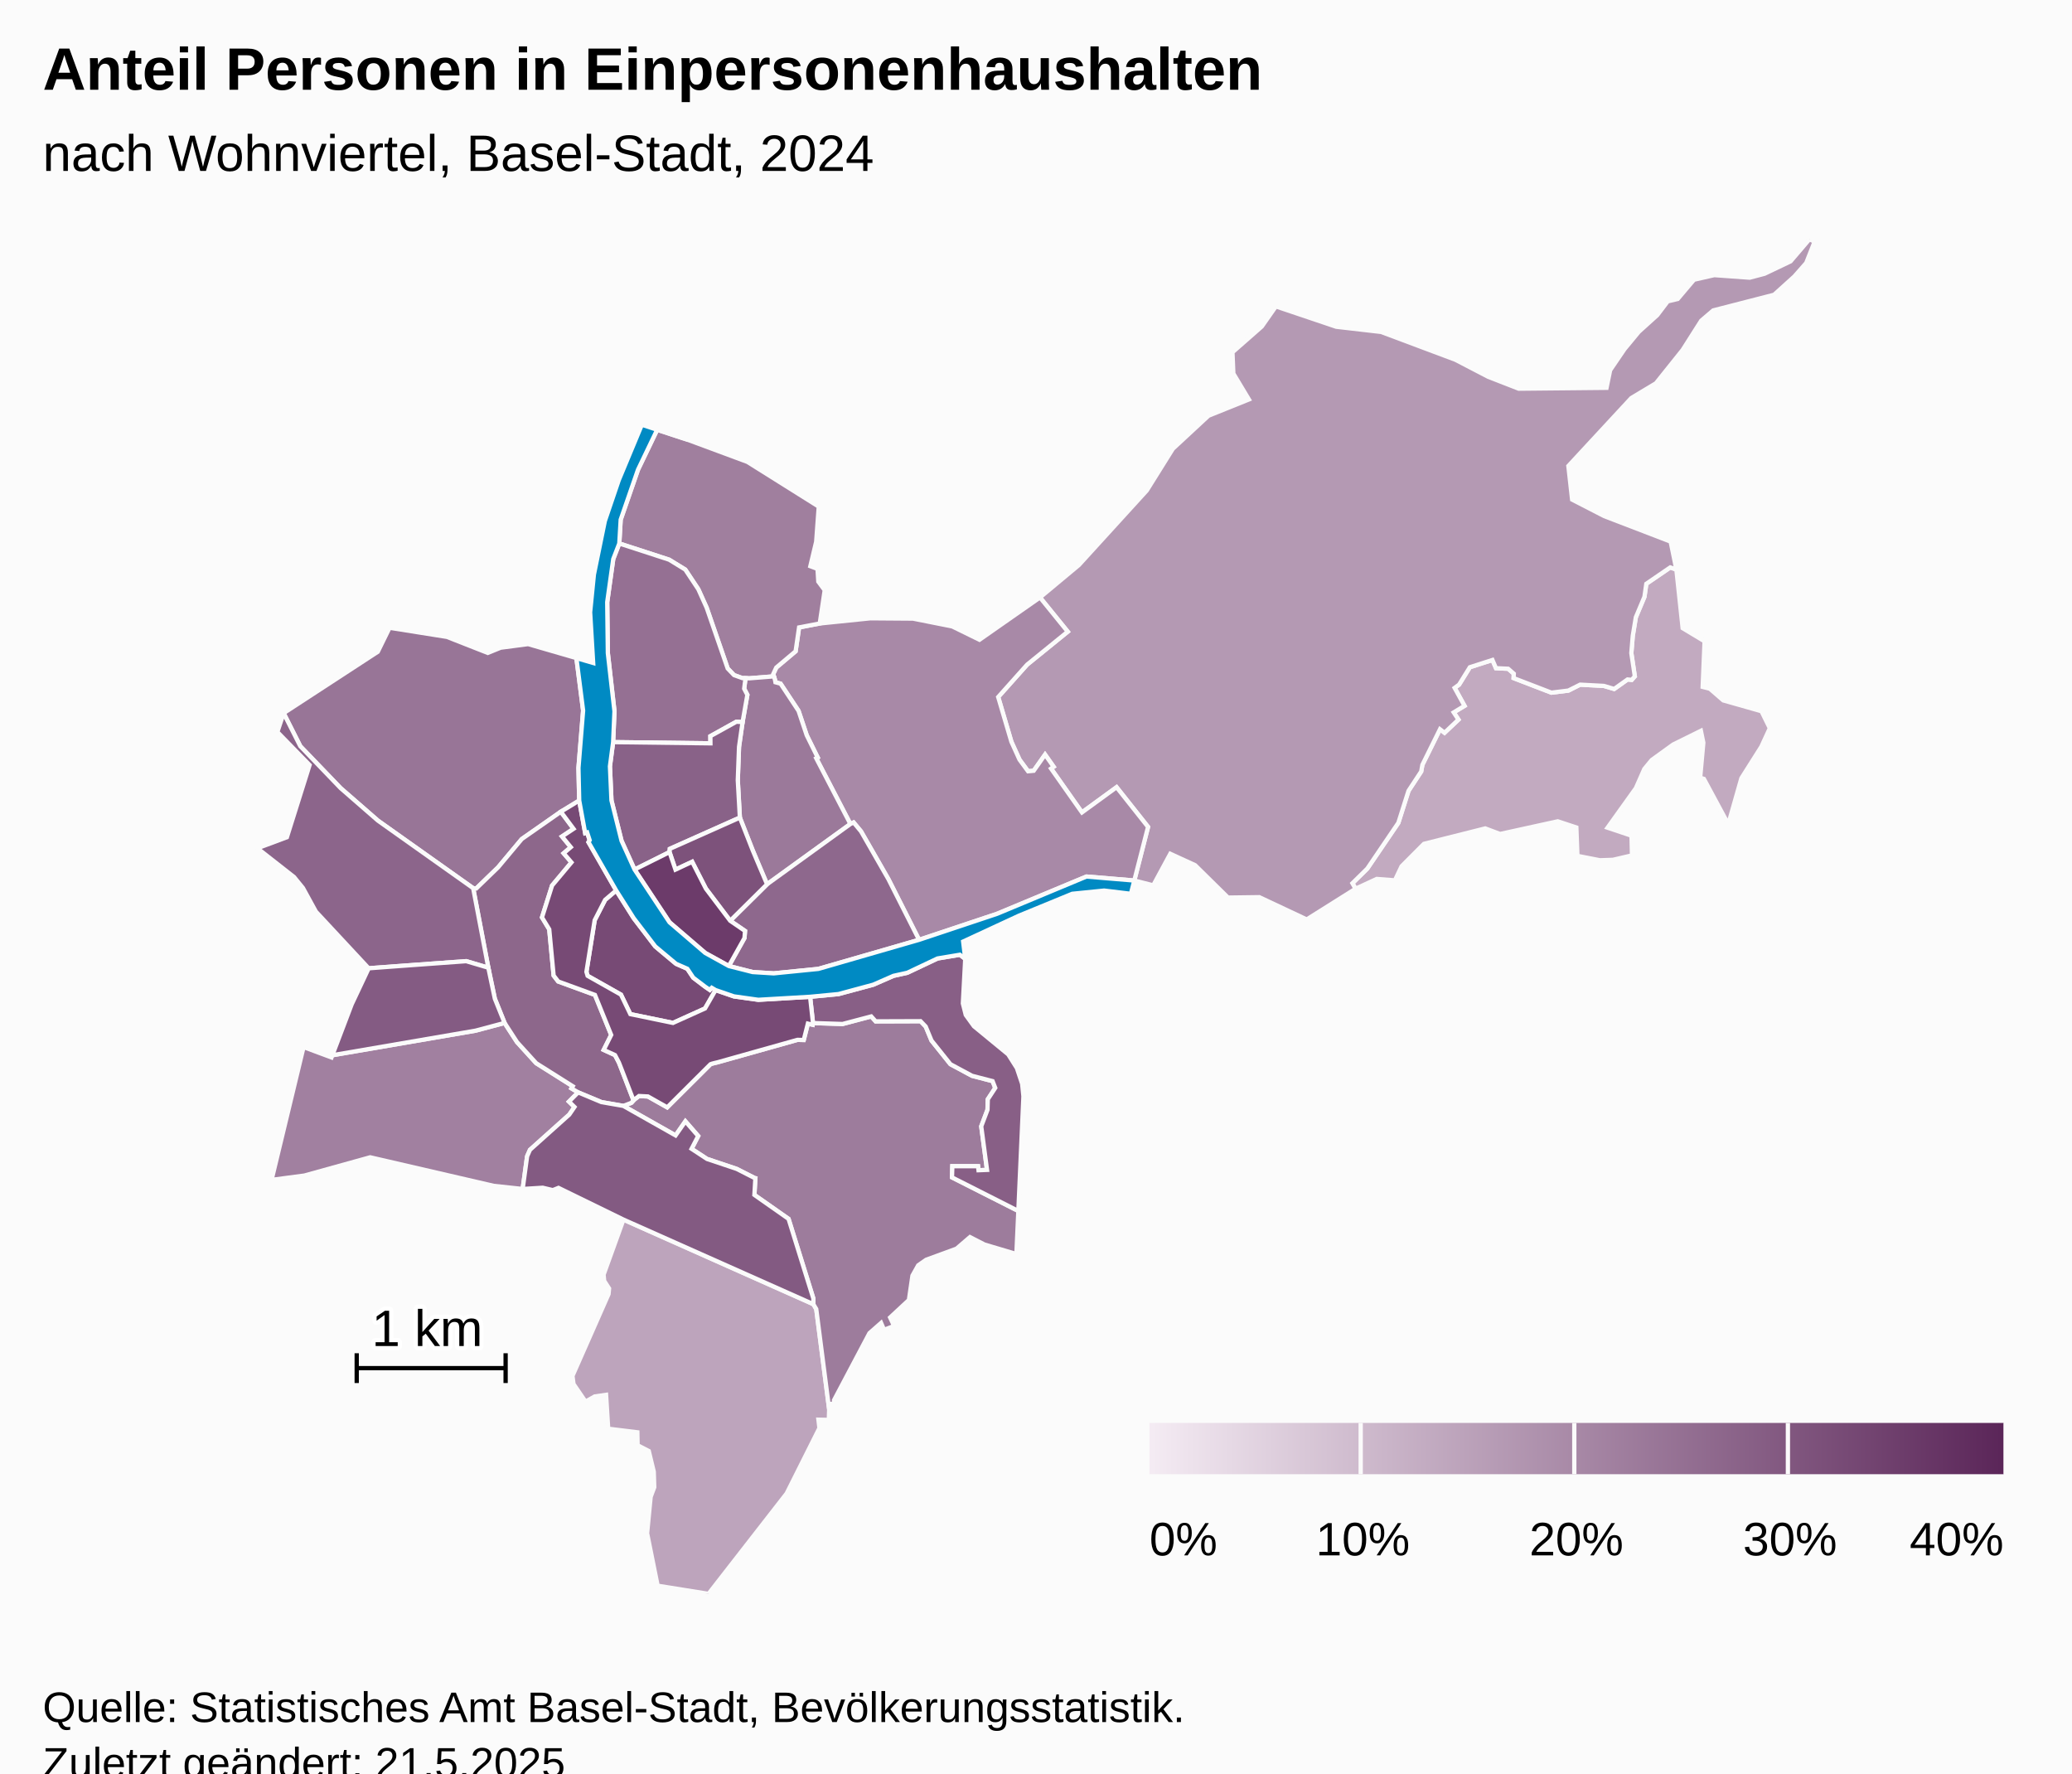
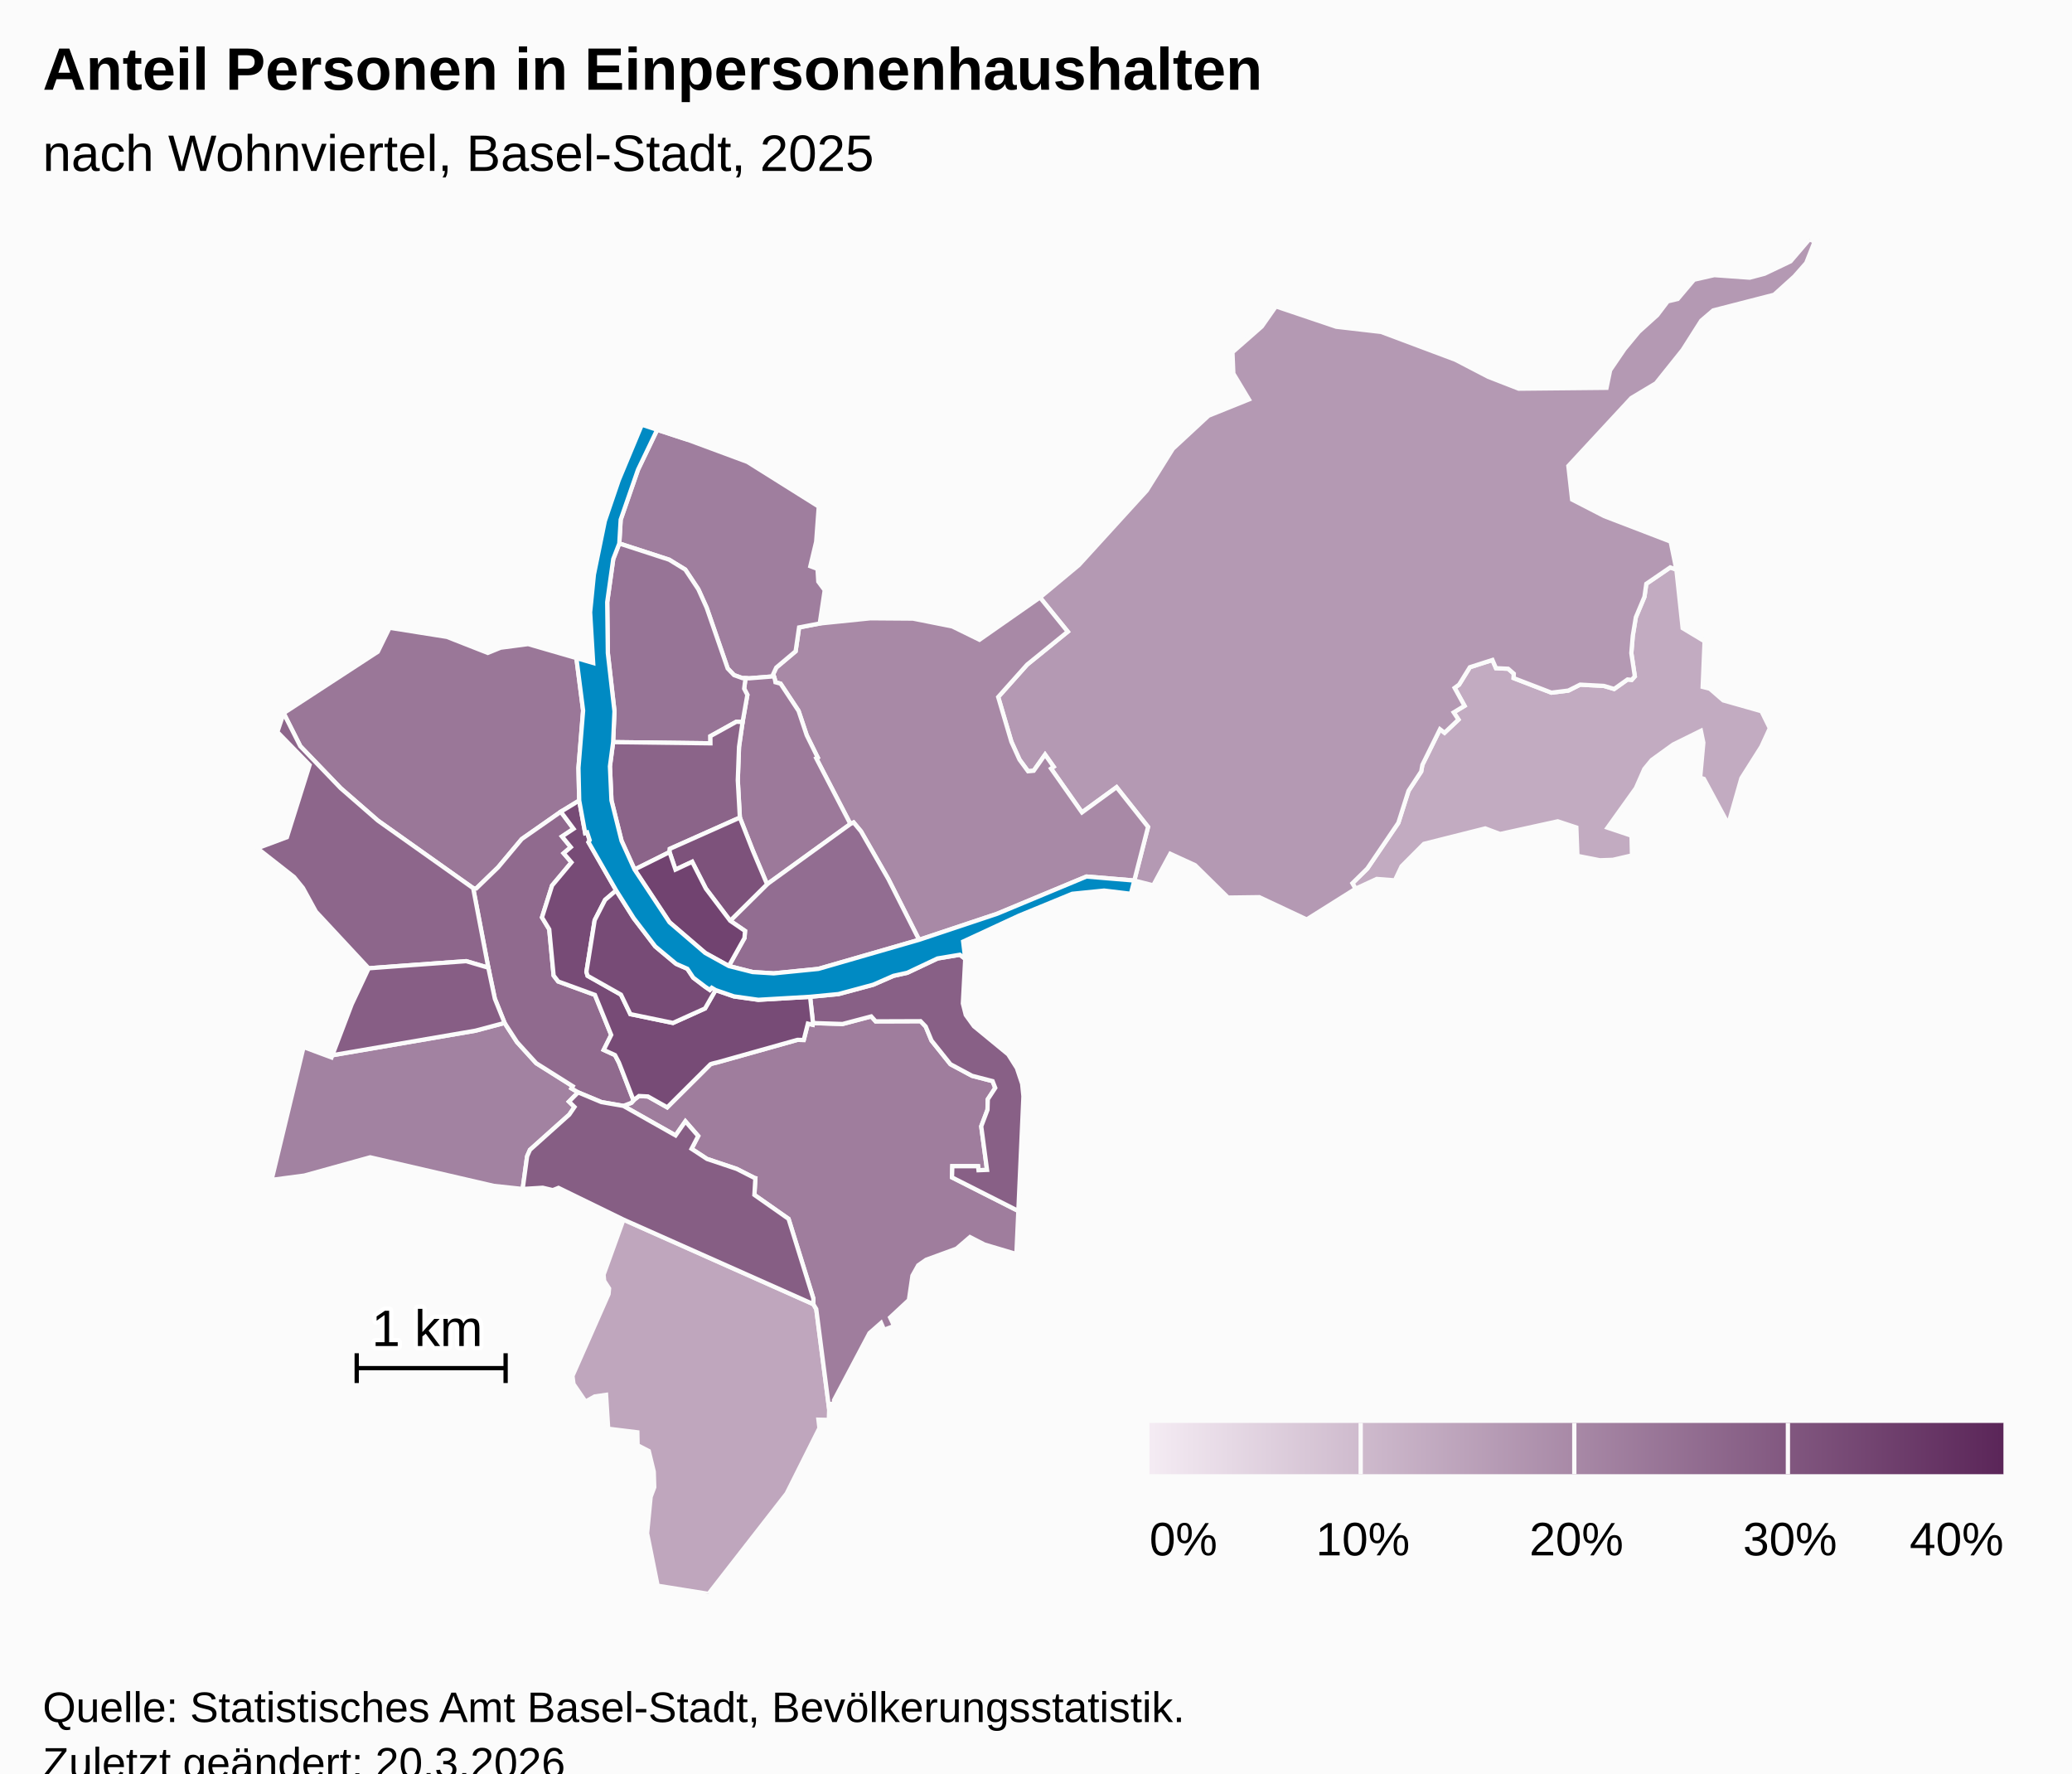
<svg xmlns="http://www.w3.org/2000/svg" version="1.1" class="highcharts-root" style="font-family:Arial;font-size:12px;" viewBox="0 0 485 415">
  <defs>
-     <linearGradient x1="0" y1="0" x2="1" y2="0" id="highcharts-u76h2n2-53">
+     <linearGradient x1="0" y1="0" x2="1" y2="0" id="highcharts-0d7mmus-53">
      <stop offset="0" stop-color="#f4ebf3" stop-opacity="1" />
      <stop offset="1" stop-color="#5b2659" stop-opacity="1" />
    </linearGradient>
-     <clipPath id="highcharts-u76h2n2-54-">
+     <clipPath id="highcharts-0d7mmus-54-">
      <rect x="0" y="0" width="465" height="317" fill="none" />
    </clipPath>
-     <clipPath id="highcharts-u76h2n2-76-">
+     <clipPath id="highcharts-0d7mmus-76-">
      <rect x="0" y="0" width="465" height="317" fill="none" />
    </clipPath>
-     <clipPath id="highcharts-u76h2n2-100-">
+     <clipPath id="highcharts-0d7mmus-100-">
      <rect x="10" y="56" width="465" height="317" fill="none" />
    </clipPath>
  </defs>
  <rect fill="#fbfbfb" class="highcharts-background" x="0" y="0" width="485" height="428" rx="0" ry="0" />
  <rect fill="none" class="highcharts-plot-background" x="10" y="56" width="465" height="317" />
  <g class="highcharts-pane-group" data-z-index="0" />
  <rect fill="none" class="highcharts-plot-border" data-z-index="1" x="10" y="56" width="465" height="317" />
  <g class="highcharts-series-group" data-z-index="3">
-     <g class="highcharts-series highcharts-series-0 highcharts-map-series highcharts-color-0" data-z-index="0.1" opacity="1" transform="translate(10,56) scale(1 1)" stroke-width="1" clip-path="url(#highcharts-u76h2n2-76-)">
+     <g class="highcharts-series highcharts-series-0 highcharts-map-series highcharts-color-0" data-z-index="0.1" opacity="1" transform="translate(10,56) scale(1 1)" stroke-width="1" clip-path="url(#highcharts-0d7mmus-76-)">
      <g transform="translate(0,0) scale(1 1)">
-         <path fill="rgb(194,170,192)" d="M 371.94 103.104 L 372.668 102.284 L 371.851 96.838 L 372.19 92.784 L 372.906 88.459 L 374.924 83.662 L 375.356 80.619 L 380.964 76.786 L 382.395 77.294 L 383.863 91.004 L 388.995 94.085 L 388.549 104.752 L 390.216 105.173 L 393.368 107.908 L 402.318 110.447 L 404.272 114.421 L 402.285 118.735 L 397.612 126.122 L 394.549 136.882 L 388.836 126.276 L 387.962 126.008 L 388.706 117.814 L 388.135 115.031 L 381.646 118.233 L 376.619 121.862 L 374.893 123.955 L 372.916 128.439 L 366.287 137.696 L 371.894 139.576 L 372.004 144.181 L 367.544 145.218 L 364.497 145.323 L 359.235 144.295 L 358.983 137.65 L 354.623 136.211 L 341.123 139.174 L 337.649 137.871 L 323.297 141.483 L 318.077 146.723 L 316.511 150.024 L 312.262 149.693 L 307.301 151.991 L 306.564 150.702 L 310.046 147.276 L 317.317 136.568 L 319.695 129.074 L 322.666 124.548 L 322.944 122.984 L 327.062 114.67 L 328.128 115.488 L 331.386 112.408 L 330.274 110.716 L 332.803 109.184 L 330.489 104.983 L 331.533 104.219 L 334.052 100.152 L 339.342 98.448 L 340.167 100.371 L 343.023 100.506 L 344.341 101.655 L 344.3 102.693 L 353.14 106.098 L 357.111 105.61 L 359.868 104.225 L 365.426 104.519 L 367.835 105.235 L 370.963 103.015 L 371.558 103.069 L 371.94 103.104 Z" stroke="#fbfbfb" stroke-width="inherit" opacity="1" class="highcharts-point highcharts-color-0" />
-         <path fill="rgb(189,164,188)" d="M 135.937 229.419 L 180.38 249.21 L 181.063 250.358 L 184.087 273.822 L 184.001 276.293 L 181.572 276.239 L 181.807 278.203 L 174.134 293.503 L 155.841 317 L 143.935 315.096 L 141.47 302.832 L 142.301 294.297 L 143.144 292.046 L 143.031 288.415 L 141.865 283.579 L 139.248 282.225 L 139.188 279.194 L 132.364 278.355 L 131.867 270.422 L 129.207 270.804 L 127.061 272.016 L 124.244 267.893 L 123.999 265.997 L 132.443 246.854 L 132.572 245.537 L 131.42 243.75 L 131.285 242.295 L 135.937 229.419 Z" stroke="#fbfbfb" stroke-width="inherit" opacity="1" class="highcharts-point highcharts-color-0" />
+         <path fill="rgb(194,171,193)" d="M 371.94 103.104 L 372.668 102.284 L 371.851 96.838 L 372.19 92.784 L 372.906 88.459 L 374.924 83.662 L 375.356 80.619 L 380.964 76.786 L 382.395 77.294 L 383.863 91.004 L 388.995 94.085 L 388.549 104.752 L 390.216 105.173 L 393.368 107.908 L 402.318 110.447 L 404.272 114.421 L 402.285 118.735 L 397.612 126.122 L 394.549 136.882 L 388.836 126.276 L 387.962 126.008 L 388.706 117.814 L 388.135 115.031 L 381.646 118.233 L 376.619 121.862 L 374.893 123.955 L 372.916 128.439 L 366.287 137.696 L 371.894 139.576 L 372.004 144.181 L 367.544 145.218 L 364.497 145.323 L 359.235 144.295 L 358.983 137.65 L 354.623 136.211 L 341.123 139.174 L 337.649 137.871 L 323.297 141.483 L 318.077 146.723 L 316.511 150.024 L 312.262 149.693 L 307.301 151.991 L 306.564 150.702 L 310.046 147.276 L 317.317 136.568 L 319.695 129.074 L 322.666 124.548 L 322.944 122.984 L 327.062 114.67 L 328.128 115.488 L 331.386 112.408 L 330.274 110.716 L 332.803 109.184 L 330.489 104.983 L 331.533 104.219 L 334.052 100.152 L 339.342 98.448 L 340.167 100.371 L 343.023 100.506 L 344.341 101.655 L 344.3 102.693 L 353.14 106.098 L 357.111 105.61 L 359.868 104.225 L 365.426 104.519 L 367.835 105.235 L 370.963 103.015 L 371.558 103.069 L 371.94 103.104 Z" stroke="#fbfbfb" stroke-width="inherit" opacity="1" class="highcharts-point highcharts-color-0" />
+         <path fill="rgb(191,166,189)" d="M 135.937 229.419 L 180.38 249.21 L 181.063 250.358 L 184.087 273.822 L 184.001 276.293 L 181.572 276.239 L 181.807 278.203 L 174.134 293.503 L 155.841 317 L 143.935 315.096 L 141.47 302.832 L 142.301 294.297 L 143.144 292.046 L 143.031 288.415 L 141.865 283.579 L 139.248 282.225 L 139.188 279.194 L 132.364 278.355 L 131.867 270.422 L 129.207 270.804 L 127.061 272.016 L 124.244 267.893 L 123.999 265.997 L 132.443 246.854 L 132.572 245.537 L 131.42 243.75 L 131.285 242.295 L 135.937 229.419 Z" stroke="#fbfbfb" stroke-width="inherit" opacity="1" class="highcharts-point highcharts-color-0" />
        <path fill="rgb(180,153,179)" d="M 236.02 123.859 L 236.625 123.433 L 234.625 120.595 L 231.965 124.375 L 230.641 124.497 L 228.64 121.774 L 226.739 117.585 L 225.284 112.658 L 223.649 107.121 L 230.418 99.542 L 239.93 91.826 L 233.433 83.818 L 242.529 76.243 L 258.434 58.79 L 264.53 49.032 L 272.882 41.288 L 282.337 37.479 L 278.695 31.418 L 278.49 26.44 L 285.347 20.421 L 288.65 15.702 L 302.785 20.466 L 313.295 21.681 L 330.683 28.195 L 338.376 32.192 L 345.489 34.96 L 366.047 34.759 L 366.893 30.638 L 370.245 25.711 L 373.592 21.662 L 377.915 17.76 L 380.371 14.522 L 382.711 13.968 L 386.519 9.462 L 391.261 8.386 L 399.56 8.981 L 403.043 8.059 L 409.124 5.157 L 413.534 0 L 414.759 0.549 L 412.793 5.53 L 410.02 8.684 L 405.26 12.982 L 391.017 16.645 L 388.217 19.035 L 383.87 25.872 L 377.606 33.698 L 371.846 37.145 L 357.11 53.048 L 357.991 60.916 L 365.52 64.79 L 381.052 70.75 L 382.395 77.294 L 380.964 76.786 L 375.356 80.619 L 374.924 83.662 L 372.906 88.459 L 372.19 92.784 L 371.851 96.838 L 372.668 102.284 L 371.94 103.104 L 371.558 103.069 L 370.963 103.015 L 367.835 105.235 L 365.426 104.519 L 359.868 104.225 L 357.111 105.61 L 353.14 106.098 L 344.3 102.693 L 344.341 101.655 L 343.023 100.506 L 340.167 100.371 L 339.342 98.448 L 334.052 100.152 L 331.533 104.219 L 330.489 104.983 L 332.803 109.184 L 330.274 110.716 L 331.386 112.408 L 328.128 115.488 L 327.062 114.67 L 322.944 122.984 L 322.666 124.548 L 319.695 129.074 L 317.317 136.568 L 310.046 147.276 L 306.564 150.702 L 307.301 151.991 L 295.865 159.176 L 284.765 153.96 L 277.444 154.057 L 269.742 146.473 L 263.934 143.81 L 259.946 151.193 L 255.51 150.066 L 258.729 137.517 L 251.362 128.226 L 243.255 134.127 L 236.542 124.6 L 236.02 123.859 Z" stroke="#fbfbfb" stroke-width="inherit" opacity="1" class="highcharts-point highcharts-color-0" />
-         <path fill="rgb(168,137,167)" d="M 171.403 103.076 L 171.51 103.671 L 172.712 103.994 L 176.923 110.368 L 178.833 116.074 L 181.398 121.262 L 181.055 121.448 L 189.055 136.836 L 189.804 136.474 L 191.537 138.558 L 197.964 149.763 L 205.131 163.94 L 223.394 157.848 L 244.309 149.134 L 255.51 150.066 L 255.51 150.066 L 258.729 137.517 L 251.362 128.226 L 243.255 134.127 L 236.542 124.6 L 236.02 123.859 L 236.625 123.433 L 234.625 120.595 L 231.965 124.375 L 230.641 124.497 L 228.64 121.774 L 226.739 117.585 L 225.284 112.658 L 223.649 107.121 L 230.418 99.542 L 239.93 91.826 L 233.433 83.818 L 219.267 93.719 L 212.895 90.595 L 203.702 88.769 L 193.753 88.695 L 181.878 89.91 L 177.043 90.831 L 176.23 96.415 L 171.705 100.224 L 170.984 101.767 L 171.403 103.076 Z" stroke="#fbfbfb" stroke-width="inherit" opacity="1" class="highcharts-point highcharts-color-0" />
-         <path fill="rgb(161,128,160)" d="M 123.182 201.802 L 124.473 203.06 L 123.252 204.845 L 114.049 213.091 L 113.384 214.605 L 112.341 222.253 L 105.568 221.523 L 76.646 214.839 L 61.241 219.111 L 53.571 220.12 L 61.057 189.036 L 67.596 191.469 L 67.793 190.952 L 101.329 185.197 L 108.11 183.387 L 111.016 187.873 L 115.516 192.819 L 124.071 198.212 L 123.767 198.707 L 125.33 199.645 L 123.182 201.802 Z" stroke="#fbfbfb" stroke-width="inherit" opacity="1" class="highcharts-point highcharts-color-0" />
-         <path fill="rgb(160,127,158)" d="M 163.754 102.689 L 161.819 101.992 L 160.332 100.443 L 155.408 86.21 L 153.46 81.9 L 150.407 77.299 L 146.634 74.983 L 134.962 71.188 L 135.284 65.618 L 139.335 53.928 L 143.827 44.575 L 151.067 46.95 L 164.966 52.101 L 181.647 62.565 L 181.045 70.783 L 179.679 76.506 L 181.358 77.133 L 181.544 80.105 L 183.043 82.121 L 181.878 89.91 L 177.043 90.831 L 176.23 96.415 L 171.705 100.224 L 170.984 101.767 L 171.149 102.283 L 165.377 102.741 L 164.506 102.713 L 163.754 102.689 Z" stroke="#fbfbfb" stroke-width="inherit" opacity="1" class="highcharts-point highcharts-color-0" />
-         <path fill="rgb(157,124,156)" d="M 135.941 202.824 L 148.134 209.717 L 150.43 206.419 L 153.428 209.851 L 151.877 212.851 L 155.494 215.224 L 162.439 217.55 L 166.562 219.646 L 166.593 219.679 L 166.602 219.691 L 166.658 219.707 L 166.811 219.732 L 166.585 223.64 L 174.58 229.246 L 180.392 247.911 L 180.38 249.21 L 181.063 250.358 L 184.087 273.822 L 184.261 272.575 L 185.286 272.432 L 185.221 271.679 L 193.517 255.989 L 196.239 253.598 L 196.934 255.214 L 199.278 254.309 L 198.352 252.32 L 202.748 248.235 L 203.579 242.531 L 204.929 240.116 L 206.774 238.826 L 213.898 236.216 L 217.046 233.511 L 220.448 235.256 L 227.911 237.472 L 228.366 227.399 L 212.838 219.541 L 212.917 216.919 L 218.937 216.922 L 219.041 217.862 L 221.037 217.782 L 219.681 207.589 L 221.146 203.718 L 221.217 201.262 L 222.959 198.6 L 222.339 197.01 L 217.52 195.763 L 212.467 193.046 L 208.04 187.514 L 206.679 184.231 L 205.481 182.984 L 194.971 183.022 L 193.933 181.866 L 187.216 183.64 L 180.3 183.42 L 180.23 183.815 L 179.102 183.551 L 178.135 187.386 L 176.735 187.35 L 176.619 187.361 L 157.987 192.601 L 157.154 192.798 L 156.709 192.915 L 156.302 193.06 L 146.177 203.146 L 141.666 200.6 L 139.575 200.494 L 138.423 201.375 L 138.293 201.518 L 137.765 202.101 L 135.913 202.813 L 135.941 202.824 Z" stroke="#fbfbfb" stroke-width="inherit" opacity="1" class="highcharts-point highcharts-color-0" />
-         <path fill="rgb(155,121,154)" d="M 171.403 103.076 L 171.51 103.671 L 172.712 103.994 L 176.923 110.368 L 178.833 116.074 L 181.398 121.262 L 181.055 121.448 L 189.055 136.836 L 169.551 150.938 L 167.398 145.867 L 166.205 143.035 L 163.183 135.336 L 162.696 126.585 L 162.987 118.776 L 163.816 112.989 L 164.938 106.62 L 164.189 105.163 L 164.506 102.713 L 164.506 102.713 L 165.377 102.741 L 171.149 102.283 L 171.403 103.076 Z" stroke="#fbfbfb" stroke-width="inherit" opacity="1" class="highcharts-point highcharts-color-0" />
-         <path fill="rgb(152,117,151)" d="M 121.275 133.966 L 112.133 140.356 L 106.593 146.975 L 101.475 151.925 L 100.759 151.859 L 78.467 136.05 L 69.733 128.445 L 60.293 118.632 L 56.393 110.894 L 78.431 96.531 L 81.183 90.91 L 94.625 93.046 L 104.175 96.798 L 107.187 95.576 L 113.625 94.733 L 124.918 98.005 L 126.494 110.293 L 125.404 123.705 L 125.579 131.345 L 121.275 133.966 Z" stroke="#fbfbfb" stroke-width="inherit" opacity="1" class="highcharts-point highcharts-color-0" />
-         <path fill="rgb(149,112,147)" d="M 163.816 112.989 L 162.375 112.898 L 156.279 116.28 L 156.295 117.958 L 133.516 117.677 L 133.83 110.446 L 132.279 96.852 L 132.132 84.911 L 133.545 74.828 L 134.962 71.188 L 146.634 74.983 L 150.407 77.299 L 153.46 81.9 L 155.408 86.21 L 160.332 100.443 L 161.819 101.992 L 163.754 102.689 L 164.506 102.713 L 164.506 102.713 L 164.189 105.163 L 164.938 106.62 L 163.816 112.989 Z" stroke="#fbfbfb" stroke-width="inherit" opacity="1" class="highcharts-point highcharts-color-0" />
-         <path fill="rgb(142,104,141)" d="M 160.917 159.483 L 169.551 150.938 L 189.055 136.836 L 189.804 136.474 L 191.537 138.558 L 197.964 149.763 L 205.131 163.94 L 181.565 170.746 L 171.108 171.791 L 166.174 171.486 L 160.6 170.072 L 164.262 163.525 L 164.392 161.864 L 160.917 159.483 Z" stroke="#fbfbfb" stroke-width="inherit" opacity="1" class="highcharts-point highcharts-color-0" />
-         <path fill="rgb(141,103,139)" d="M 121.275 133.966 L 124.253 137.962 L 121.554 139.754 L 123.608 142.254 L 121.933 143.684 L 123.765 145.818 L 119.229 151.236 L 116.868 158.693 L 118.562 161.485 L 119.59 172.302 L 120.66 173.689 L 129.26 176.832 L 133.063 186.201 L 131.31 189.702 L 133.959 190.917 L 134.859 192.639 L 135.028 193.06 L 135.577 194.464 L 138.293 201.518 L 138.293 201.518 L 137.765 202.101 L 135.913 202.813 L 135.884 202.803 L 130.782 201.92 L 125.33 199.645 L 123.767 198.707 L 124.071 198.212 L 115.516 192.819 L 111.016 187.873 L 108.11 183.387 L 105.833 177.737 L 104.303 170.466 L 100.759 151.859 L 101.475 151.925 L 106.593 146.975 L 112.133 140.356 L 121.275 133.966 Z" stroke="#fbfbfb" stroke-width="inherit" opacity="1" class="highcharts-point highcharts-color-0" />
-         <path fill="rgb(140,101,139)" d="M 79.844 170.341 L 76.296 170.603 L 63.941 157.334 L 60.916 151.809 L 58.833 149.249 L 50.241 142.513 L 57.155 139.93 L 62.468 123.029 L 54.926 115.298 L 56.393 110.894 L 60.293 118.632 L 69.733 128.445 L 78.467 136.05 L 100.759 151.859 L 104.303 170.466 L 99.12 168.936 L 83.079 170.102 L 79.844 170.341 Z" stroke="#fbfbfb" stroke-width="inherit" opacity="1" class="highcharts-point highcharts-color-0" />
-         <path fill="rgb(137,98,136)" d="M 163.816 112.989 L 162.987 118.776 L 162.696 126.585 L 163.183 135.336 L 146.788 142.65 L 146.718 143.41 L 138.535 147.497 L 135.486 140.77 L 133.125 131.307 L 132.767 123.342 L 133.516 117.677 L 156.295 117.958 L 156.279 116.28 L 162.375 112.898 L 163.816 112.989 Z" stroke="#fbfbfb" stroke-width="inherit" opacity="1" class="highcharts-point highcharts-color-0" />
-         <path fill="rgb(136,95,134)" d="M 215.934 168.4 L 215.381 178.829 L 216.062 181.531 L 217.969 184.165 L 225.998 190.763 L 228.028 193.968 L 229.259 197.647 L 229.555 200.58 L 228.366 227.399 L 212.838 219.541 L 212.917 216.919 L 218.937 216.922 L 219.041 217.862 L 221.037 217.782 L 219.681 207.589 L 221.146 203.718 L 221.217 201.262 L 222.959 198.6 L 222.339 197.01 L 217.52 195.763 L 212.467 193.046 L 208.04 187.514 L 206.679 184.231 L 205.481 182.984 L 194.971 183.022 L 193.933 181.866 L 187.216 183.64 L 180.3 183.42 L 179.62 177.274 L 186.271 176.636 L 194.407 174.44 L 199.141 172.37 L 202.375 171.652 L 209.451 168.305 L 214.679 167.434 L 215.934 168.4 Z" stroke="#fbfbfb" stroke-width="inherit" opacity="1" class="highcharts-point highcharts-color-0" />
-         <path fill="rgb(132,91,131)" d="M 79.844 170.341 L 76.296 170.603 L 72.323 179.035 L 67.793 190.952 L 101.329 185.197 L 108.11 183.387 L 105.833 177.737 L 104.303 170.466 L 99.12 168.936 L 83.079 170.102 L 79.844 170.341 Z" stroke="#fbfbfb" stroke-width="inherit" opacity="1" class="highcharts-point highcharts-color-0" />
-         <path fill="rgb(131,90,130)" d="M 135.884 202.803 L 135.941 202.824 L 148.134 209.717 L 150.43 206.419 L 153.428 209.851 L 151.877 212.851 L 155.494 215.224 L 162.439 217.55 L 166.562 219.646 L 166.593 219.679 L 166.602 219.691 L 166.658 219.707 L 166.811 219.732 L 166.585 223.64 L 174.58 229.246 L 180.392 247.911 L 180.38 249.21 L 135.937 229.419 L 120.729 221.994 L 119.396 222.524 L 117.04 221.961 L 112.341 222.253 L 113.384 214.605 L 114.049 213.091 L 123.252 204.845 L 124.473 203.06 L 123.182 201.802 L 125.33 199.645 L 130.782 201.92 L 135.884 202.803 Z" stroke="#fbfbfb" stroke-width="inherit" opacity="1" class="highcharts-point highcharts-color-0" />
+         <path fill="rgb(168,137,166)" d="M 171.403 103.076 L 171.51 103.671 L 172.712 103.994 L 176.923 110.368 L 178.833 116.074 L 181.398 121.262 L 181.055 121.448 L 189.055 136.836 L 189.804 136.474 L 191.537 138.558 L 197.964 149.763 L 205.131 163.94 L 223.394 157.848 L 244.309 149.134 L 255.51 150.066 L 255.51 150.066 L 258.729 137.517 L 251.362 128.226 L 243.255 134.127 L 236.542 124.6 L 236.02 123.859 L 236.625 123.433 L 234.625 120.595 L 231.965 124.375 L 230.641 124.497 L 228.64 121.774 L 226.739 117.585 L 225.284 112.658 L 223.649 107.121 L 230.418 99.542 L 239.93 91.826 L 233.433 83.818 L 219.267 93.719 L 212.895 90.595 L 203.702 88.769 L 193.753 88.695 L 181.878 89.91 L 177.043 90.831 L 176.23 96.415 L 171.705 100.224 L 170.984 101.767 L 171.403 103.076 Z" stroke="#fbfbfb" stroke-width="inherit" opacity="1" class="highcharts-point highcharts-color-0" />
+         <path fill="rgb(162,130,161)" d="M 123.182 201.802 L 124.473 203.06 L 123.252 204.845 L 114.049 213.091 L 113.384 214.605 L 112.341 222.253 L 105.568 221.523 L 76.646 214.839 L 61.241 219.111 L 53.571 220.12 L 61.057 189.036 L 67.596 191.469 L 67.793 190.952 L 101.329 185.197 L 108.11 183.387 L 111.016 187.873 L 115.516 192.819 L 124.071 198.212 L 123.767 198.707 L 125.33 199.645 L 123.182 201.802 Z" stroke="#fbfbfb" stroke-width="inherit" opacity="1" class="highcharts-point highcharts-color-0" />
+         <path fill="rgb(159,126,158)" d="M 163.754 102.689 L 161.819 101.992 L 160.332 100.443 L 155.408 86.21 L 153.46 81.9 L 150.407 77.299 L 146.634 74.983 L 134.962 71.188 L 135.284 65.618 L 139.335 53.928 L 143.827 44.575 L 151.067 46.95 L 164.966 52.101 L 181.647 62.565 L 181.045 70.783 L 179.679 76.506 L 181.358 77.133 L 181.544 80.105 L 183.043 82.121 L 181.878 89.91 L 177.043 90.831 L 176.23 96.415 L 171.705 100.224 L 170.984 101.767 L 171.149 102.283 L 165.377 102.741 L 164.506 102.713 L 163.754 102.689 Z" stroke="#fbfbfb" stroke-width="inherit" opacity="1" class="highcharts-point highcharts-color-0" />
+         <path fill="rgb(159,125,157)" d="M 135.941 202.824 L 148.134 209.717 L 150.43 206.419 L 153.428 209.851 L 151.877 212.851 L 155.494 215.224 L 162.439 217.55 L 166.562 219.646 L 166.593 219.679 L 166.602 219.691 L 166.658 219.707 L 166.811 219.732 L 166.585 223.64 L 174.58 229.246 L 180.392 247.911 L 180.38 249.21 L 181.063 250.358 L 184.087 273.822 L 184.261 272.575 L 185.286 272.432 L 185.221 271.679 L 193.517 255.989 L 196.239 253.598 L 196.934 255.214 L 199.278 254.309 L 198.352 252.32 L 202.748 248.235 L 203.579 242.531 L 204.929 240.116 L 206.774 238.826 L 213.898 236.216 L 217.046 233.511 L 220.448 235.256 L 227.911 237.472 L 228.366 227.399 L 212.838 219.541 L 212.917 216.919 L 218.937 216.922 L 219.041 217.862 L 221.037 217.782 L 219.681 207.589 L 221.146 203.718 L 221.217 201.262 L 222.959 198.6 L 222.339 197.01 L 217.52 195.763 L 212.467 193.046 L 208.04 187.514 L 206.679 184.231 L 205.481 182.984 L 194.971 183.022 L 193.933 181.866 L 187.216 183.64 L 180.3 183.42 L 180.23 183.815 L 179.102 183.551 L 178.135 187.386 L 176.735 187.35 L 176.619 187.361 L 157.987 192.601 L 157.154 192.798 L 156.709 192.915 L 156.302 193.06 L 146.177 203.146 L 141.666 200.6 L 139.575 200.494 L 138.423 201.375 L 138.293 201.518 L 137.765 202.101 L 135.913 202.813 L 135.941 202.824 Z" stroke="#fbfbfb" stroke-width="inherit" opacity="1" class="highcharts-point highcharts-color-0" />
+         <path fill="rgb(156,121,154)" d="M 171.403 103.076 L 171.51 103.671 L 172.712 103.994 L 176.923 110.368 L 178.833 116.074 L 181.398 121.262 L 181.055 121.448 L 189.055 136.836 L 169.551 150.938 L 167.398 145.867 L 166.205 143.035 L 163.183 135.336 L 162.696 126.585 L 162.987 118.776 L 163.816 112.989 L 164.938 106.62 L 164.189 105.163 L 164.506 102.713 L 164.506 102.713 L 165.377 102.741 L 171.149 102.283 L 171.403 103.076 Z" stroke="#fbfbfb" stroke-width="inherit" opacity="1" class="highcharts-point highcharts-color-0" />
+         <path fill="rgb(154,119,152)" d="M 121.275 133.966 L 112.133 140.356 L 106.593 146.975 L 101.475 151.925 L 100.759 151.859 L 78.467 136.05 L 69.733 128.445 L 60.293 118.632 L 56.393 110.894 L 78.431 96.531 L 81.183 90.91 L 94.625 93.046 L 104.175 96.798 L 107.187 95.576 L 113.625 94.733 L 124.918 98.005 L 126.494 110.293 L 125.404 123.705 L 125.579 131.345 L 121.275 133.966 Z" stroke="#fbfbfb" stroke-width="inherit" opacity="1" class="highcharts-point highcharts-color-0" />
+         <path fill="rgb(151,116,150)" d="M 163.816 112.989 L 162.375 112.898 L 156.279 116.28 L 156.295 117.958 L 133.516 117.677 L 133.83 110.446 L 132.279 96.852 L 132.132 84.911 L 133.545 74.828 L 134.962 71.188 L 146.634 74.983 L 150.407 77.299 L 153.46 81.9 L 155.408 86.21 L 160.332 100.443 L 161.819 101.992 L 163.754 102.689 L 164.506 102.713 L 164.506 102.713 L 164.189 105.163 L 164.938 106.62 L 163.816 112.989 Z" stroke="#fbfbfb" stroke-width="inherit" opacity="1" class="highcharts-point highcharts-color-0" />
+         <path fill="rgb(146,109,145)" d="M 160.917 159.483 L 169.551 150.938 L 189.055 136.836 L 189.804 136.474 L 191.537 138.558 L 197.964 149.763 L 205.131 163.94 L 181.565 170.746 L 171.108 171.791 L 166.174 171.486 L 160.6 170.072 L 164.262 163.525 L 164.392 161.864 L 160.917 159.483 Z" stroke="#fbfbfb" stroke-width="inherit" opacity="1" class="highcharts-point highcharts-color-0" />
+         <path fill="rgb(144,106,142)" d="M 121.275 133.966 L 124.253 137.962 L 121.554 139.754 L 123.608 142.254 L 121.933 143.684 L 123.765 145.818 L 119.229 151.236 L 116.868 158.693 L 118.562 161.485 L 119.59 172.302 L 120.66 173.689 L 129.26 176.832 L 133.063 186.201 L 131.31 189.702 L 133.959 190.917 L 134.859 192.639 L 135.028 193.06 L 135.577 194.464 L 138.293 201.518 L 138.293 201.518 L 137.765 202.101 L 135.913 202.813 L 135.884 202.803 L 130.782 201.92 L 125.33 199.645 L 123.767 198.707 L 124.071 198.212 L 115.516 192.819 L 111.016 187.873 L 108.11 183.387 L 105.833 177.737 L 104.303 170.466 L 100.759 151.859 L 101.475 151.925 L 106.593 146.975 L 112.133 140.356 L 121.275 133.966 Z" stroke="#fbfbfb" stroke-width="inherit" opacity="1" class="highcharts-point highcharts-color-0" />
+         <path fill="rgb(141,102,139)" d="M 79.844 170.341 L 76.296 170.603 L 63.941 157.334 L 60.916 151.809 L 58.833 149.249 L 50.241 142.513 L 57.155 139.93 L 62.468 123.029 L 54.926 115.298 L 56.393 110.894 L 60.293 118.632 L 69.733 128.445 L 78.467 136.05 L 100.759 151.859 L 104.303 170.466 L 99.12 168.936 L 83.079 170.102 L 79.844 170.341 Z" stroke="#fbfbfb" stroke-width="inherit" opacity="1" class="highcharts-point highcharts-color-0" />
+         <path fill="rgb(139,100,137)" d="M 163.816 112.989 L 162.987 118.776 L 162.696 126.585 L 163.183 135.336 L 146.788 142.65 L 146.718 143.41 L 138.535 147.497 L 135.486 140.77 L 133.125 131.307 L 132.767 123.342 L 133.516 117.677 L 156.295 117.958 L 156.279 116.28 L 162.375 112.898 L 163.816 112.989 Z" stroke="#fbfbfb" stroke-width="inherit" opacity="1" class="highcharts-point highcharts-color-0" />
+         <path fill="rgb(136,96,134)" d="M 215.934 168.4 L 215.381 178.829 L 216.062 181.531 L 217.969 184.165 L 225.998 190.763 L 228.028 193.968 L 229.259 197.647 L 229.555 200.58 L 228.366 227.399 L 212.838 219.541 L 212.917 216.919 L 218.937 216.922 L 219.041 217.862 L 221.037 217.782 L 219.681 207.589 L 221.146 203.718 L 221.217 201.262 L 222.959 198.6 L 222.339 197.01 L 217.52 195.763 L 212.467 193.046 L 208.04 187.514 L 206.679 184.231 L 205.481 182.984 L 194.971 183.022 L 193.933 181.866 L 187.216 183.64 L 180.3 183.42 L 179.62 177.274 L 186.271 176.636 L 194.407 174.44 L 199.141 172.37 L 202.375 171.652 L 209.451 168.305 L 214.679 167.434 L 215.934 168.4 Z" stroke="#fbfbfb" stroke-width="inherit" opacity="1" class="highcharts-point highcharts-color-0" />
+         <path fill="rgb(135,94,133)" d="M 79.844 170.341 L 76.296 170.603 L 72.323 179.035 L 67.793 190.952 L 101.329 185.197 L 108.11 183.387 L 105.833 177.737 L 104.303 170.466 L 99.12 168.936 L 83.079 170.102 L 79.844 170.341 Z" stroke="#fbfbfb" stroke-width="inherit" opacity="1" class="highcharts-point highcharts-color-0" />
+         <path fill="rgb(134,94,132)" d="M 135.884 202.803 L 135.941 202.824 L 148.134 209.717 L 150.43 206.419 L 153.428 209.851 L 151.877 212.851 L 155.494 215.224 L 162.439 217.55 L 166.562 219.646 L 166.593 219.679 L 166.602 219.691 L 166.658 219.707 L 166.811 219.732 L 166.585 223.64 L 174.58 229.246 L 180.392 247.911 L 180.38 249.21 L 135.937 229.419 L 120.729 221.994 L 119.396 222.524 L 117.04 221.961 L 112.341 222.253 L 113.384 214.605 L 114.049 213.091 L 123.252 204.845 L 124.473 203.06 L 123.182 201.802 L 125.33 199.645 L 130.782 201.92 L 135.884 202.803 Z" stroke="#fbfbfb" stroke-width="inherit" opacity="1" class="highcharts-point highcharts-color-0" />
        <path fill="rgb(125,82,123)" d="M 160.917 159.483 L 155.23 151.967 L 152.017 145.68 L 148.113 147.511 L 146.718 143.41 L 146.788 142.65 L 163.183 135.336 L 166.205 143.035 L 167.398 145.867 L 169.551 150.938 L 160.917 159.483 Z" stroke="#fbfbfb" stroke-width="inherit" opacity="1" class="highcharts-point highcharts-color-0" />
-         <path fill="rgb(119,74,117)" d="M 157.499 175.701 L 156.598 175.17 L 156.144 175.659 L 155.075 174.929 L 152.283 172.811 L 150.886 170.715 L 148.257 169.562 L 143.381 165.489 L 138.344 158.895 L 134.228 152.381 L 131.642 154.589 L 129.197 159.353 L 127.264 171.442 L 127.542 172.365 L 135.351 176.77 L 137.547 181.329 L 147.524 183.39 L 155.028 180.005 L 157.499 175.701 Z" stroke="#fbfbfb" stroke-width="inherit" opacity="1" class="highcharts-point highcharts-color-0" />
-         <path fill="rgb(119,74,117)" d="M 121.275 133.966 L 124.253 137.962 L 121.554 139.754 L 123.608 142.254 L 121.933 143.684 L 123.765 145.818 L 119.229 151.236 L 116.868 158.693 L 118.562 161.485 L 119.59 172.302 L 120.66 173.689 L 129.26 176.832 L 133.063 186.201 L 131.31 189.702 L 133.959 190.917 L 134.859 192.639 L 135.028 193.06 L 135.577 194.464 L 138.293 201.518 L 138.293 201.518 L 138.423 201.375 L 139.575 200.494 L 141.666 200.6 L 146.177 203.146 L 156.302 193.06 L 156.709 192.915 L 157.154 192.798 L 157.987 192.601 L 176.619 187.361 L 176.735 187.35 L 178.135 187.386 L 179.102 183.551 L 180.23 183.815 L 180.3 183.42 L 179.62 177.274 L 167.502 177.978 L 161.785 177.176 L 157.499 175.701 L 155.028 180.005 L 147.524 183.39 L 137.547 181.329 L 135.351 176.77 L 127.542 172.365 L 127.264 171.442 L 129.197 159.353 L 131.642 154.589 L 134.228 152.381 L 127.748 141.084 L 128.022 140.633 L 127.432 138.812 L 126.973 138.959 L 125.579 131.345 L 121.275 133.966 Z" stroke="#fbfbfb" stroke-width="inherit" opacity="1" class="highcharts-point highcharts-color-0" />
-         <path fill="rgb(108,59,106)" d="M 160.6 170.072 L 164.262 163.525 L 164.392 161.864 L 160.917 159.483 L 155.23 151.967 L 152.017 145.68 L 148.113 147.511 L 146.718 143.41 L 138.535 147.497 L 146.709 159.836 L 155.075 167.016 L 160.6 170.072 Z" stroke="#fbfbfb" stroke-width="inherit" opacity="1" class="highcharts-point highcharts-color-0" />
+         <path fill="rgb(119,75,118)" d="M 121.275 133.966 L 124.253 137.962 L 121.554 139.754 L 123.608 142.254 L 121.933 143.684 L 123.765 145.818 L 119.229 151.236 L 116.868 158.693 L 118.562 161.485 L 119.59 172.302 L 120.66 173.689 L 129.26 176.832 L 133.063 186.201 L 131.31 189.702 L 133.959 190.917 L 134.859 192.639 L 135.028 193.06 L 135.577 194.464 L 138.293 201.518 L 138.293 201.518 L 138.423 201.375 L 139.575 200.494 L 141.666 200.6 L 146.177 203.146 L 156.302 193.06 L 156.709 192.915 L 157.154 192.798 L 157.987 192.601 L 176.619 187.361 L 176.735 187.35 L 178.135 187.386 L 179.102 183.551 L 180.23 183.815 L 180.3 183.42 L 179.62 177.274 L 167.502 177.978 L 161.785 177.176 L 157.499 175.701 L 155.028 180.005 L 147.524 183.39 L 137.547 181.329 L 135.351 176.77 L 127.542 172.365 L 127.264 171.442 L 129.197 159.353 L 131.642 154.589 L 134.228 152.381 L 127.748 141.084 L 128.022 140.633 L 127.432 138.812 L 126.973 138.959 L 125.579 131.345 L 121.275 133.966 Z" stroke="#fbfbfb" stroke-width="inherit" opacity="1" class="highcharts-point highcharts-color-0" />
+         <path fill="rgb(119,75,118)" d="M 157.499 175.701 L 156.598 175.17 L 156.144 175.659 L 155.075 174.929 L 152.283 172.811 L 150.886 170.715 L 148.257 169.562 L 143.381 165.489 L 138.344 158.895 L 134.228 152.381 L 131.642 154.589 L 129.197 159.353 L 127.264 171.442 L 127.542 172.365 L 135.351 176.77 L 137.547 181.329 L 147.524 183.39 L 155.028 180.005 L 157.499 175.701 Z" stroke="#fbfbfb" stroke-width="inherit" opacity="1" class="highcharts-point highcharts-color-0" />
+         <path fill="rgb(113,67,112)" d="M 160.6 170.072 L 164.262 163.525 L 164.392 161.864 L 160.917 159.483 L 155.23 151.967 L 152.017 145.68 L 148.113 147.511 L 146.718 143.41 L 138.535 147.497 L 146.709 159.836 L 155.075 167.016 L 160.6 170.072 Z" stroke="#fbfbfb" stroke-width="inherit" opacity="1" class="highcharts-point highcharts-color-0" />
      </g>
    </g>
    <g class="highcharts-markers highcharts-series-0 highcharts-map-series highcharts-color-0" data-z-index="0.1" opacity="1" transform="translate(10,56) scale(1 1)" clip-path="none" />
-     <g class="highcharts-series highcharts-series-1 highcharts-map-series highcharts-color-1" visibility="hidden" data-z-index="0.1" opacity="1" transform="translate(10,56) scale(1 1)" clip-path="url(#highcharts-u76h2n2-76-)" />
+     <g class="highcharts-series highcharts-series-1 highcharts-map-series highcharts-color-1" visibility="hidden" data-z-index="0.1" opacity="1" transform="translate(10,56) scale(1 1)" clip-path="url(#highcharts-0d7mmus-76-)" />
    <g class="highcharts-markers highcharts-series-1 highcharts-map-series highcharts-color-1" visibility="hidden" data-z-index="0.1" opacity="1" transform="translate(10,56) scale(1 1)" clip-path="none" />
-     <g class="highcharts-series highcharts-series-2 highcharts-map-series" data-z-index="0.1" opacity="1" transform="translate(10,56) scale(1 1)" stroke-width="1" clip-path="url(#highcharts-u76h2n2-76-)">
+     <g class="highcharts-series highcharts-series-2 highcharts-map-series" data-z-index="0.1" opacity="1" transform="translate(10,56) scale(1 1)" stroke-width="1" clip-path="url(#highcharts-0d7mmus-76-)">
      <g transform="translate(0,0) scale(1 1)">
        <path fill="#008AC3" d="M 160.6 170.072 L 166.174 171.486 L 171.108 171.791 L 181.565 170.746 L 205.131 163.94 L 223.394 157.848 L 244.309 149.134 L 255.51 150.066 L 254.712 153.175 L 248.443 152.417 L 240.984 153.17 L 228.529 158.284 L 215.447 164.346 L 215.934 168.4 L 214.679 167.434 L 209.451 168.305 L 202.375 171.652 L 199.141 172.37 L 194.407 174.44 L 186.271 176.636 L 179.62 177.274 L 167.502 177.978 L 161.785 177.176 L 157.499 175.701 L 156.598 175.17 L 156.144 175.659 L 155.075 174.929 L 152.283 172.811 L 150.886 170.715 L 148.257 169.562 L 143.381 165.489 L 138.344 158.895 L 134.228 152.381 L 127.748 141.084 L 128.022 140.633 L 127.432 138.812 L 126.973 138.959 L 125.579 131.345 L 125.404 123.705 L 126.494 110.293 L 124.918 98.005 L 128.847 99.153 L 128.136 87.292 L 129.017 78.474 L 131.58 65.937 L 134.826 56.393 L 140.241 43.398 L 151.067 46.95 L 143.827 44.575 L 139.335 53.928 L 135.284 65.618 L 134.962 71.188 L 133.545 74.828 L 132.132 84.911 L 132.279 96.852 L 133.83 110.446 L 133.516 117.677 L 132.767 123.342 L 133.125 131.307 L 135.486 140.77 L 138.535 147.497 L 146.709 159.836 L 155.075 167.016 L 160.6 170.072 Z" stroke="#fbfbfb" stroke-width="inherit" opacity="1" class="highcharts-point" />
      </g>
    </g>
    <g class="highcharts-markers highcharts-series-2 highcharts-map-series" data-z-index="0.1" opacity="1" transform="translate(10,56) scale(1 1)" clip-path="none" />
-     <g class="highcharts-series highcharts-series-3 highcharts-mapline-series" data-z-index="0.1" opacity="1" transform="translate(10,56) scale(1 1)" stroke-width="1" clip-path="url(#highcharts-u76h2n2-76-)">
+     <g class="highcharts-series highcharts-series-3 highcharts-mapline-series" data-z-index="0.1" opacity="1" transform="translate(10,56) scale(1 1)" stroke-width="1" clip-path="url(#highcharts-0d7mmus-76-)">
      <g transform="translate(0,0) scale(1 1)">
        <path fill="none" d="M 73.496 260.693 L 73.496 267.664 L 73.496 264.179 L 108.351 264.179 L 108.351 260.693 L 108.351 267.664" stroke="black" stroke-width="inherit" opacity="1" class="highcharts-point" />
      </g>
    </g>
    <g class="highcharts-markers highcharts-series-3 highcharts-mapline-series" data-z-index="0.1" opacity="1" transform="translate(10,56) scale(1 1)" clip-path="none" />
  </g>
  <text x="10" text-anchor="start" class="highcharts-title" data-z-index="4" style="color:#000000;font-size:14px;font-weight:bold;font-family:Arial;fill:#000000;" y="21">
    <tspan>Anteil Personen in Einpersonenhaushalten</tspan>
  </text>
  <text x="10" text-anchor="start" class="highcharts-subtitle" data-z-index="4" style="color:#000000;font-size:12px;font-weight:normal;font-family:Arial;fill:#000000;" y="40">
-     <tspan>nach Wohnviertel, Basel-Stadt, 2024</tspan>
+     <tspan>nach Wohnviertel, Basel-Stadt, 2025</tspan>
  </text>
  <text x="10" text-anchor="start" class="highcharts-caption" data-z-index="4" style="color:#666666;fill:#666666;" y="385" />
-   <g class="highcharts-data-labels highcharts-series-3 highcharts-mapline-series" data-z-index="6" opacity="1" transform="translate(10,56) scale(1 1)" clip-path="url(#highcharts-u76h2n2-54-)">
+   <g class="highcharts-data-labels highcharts-series-3 highcharts-mapline-series" data-z-index="6" opacity="1" transform="translate(10,56) scale(1 1)" clip-path="url(#highcharts-0d7mmus-54-)">
    <g class="highcharts-label highcharts-data-label highcharts-data-label-color-undefined" data-z-index="1" transform="translate(77,247)">
      <text x="0" data-z-index="1" y="12" style="color:black;font-size:12px;font-weight:normal;fill:black;">
        <tspan x="0" y="12" class="highcharts-text-outline" fill="#FFFFFF" stroke="#FFFFFF" stroke-width="2px" stroke-linejoin="round" style="">1 km</tspan>
        <tspan x="0" y="12">1 km</tspan>
      </text>
    </g>
  </g>
  <g class="highcharts-legend" data-z-index="7" transform="translate(261,326)">
    <rect fill="none" class="highcharts-legend-box" rx="0" ry="0" x="0" y="0" width="214" height="47" visibility="visible" />
    <g data-z-index="1">
      <g>
        <g class="highcharts-legend-item highcharts-undefined-series highcharts-color-undefined" data-z-index="1" transform="translate(8,3)">
-           <rect x="0" y="4" width="200" height="12" fill="url(#highcharts-u76h2n2-53)" data-z-index="1" />
+           <rect x="0" y="4" width="200" height="12" fill="url(#highcharts-0d7mmus-53)" data-z-index="1" />
          <g class="highcharts-grid highcharts-coloraxis-grid" data-z-index="1">
            <path fill="none" stroke="#fbfbfb" stroke-width="1" data-z-index="1" class="highcharts-grid-line" d="M -0.5 4 L -0.5 16" opacity="1" />
            <path fill="none" stroke="#fbfbfb" stroke-width="1" data-z-index="1" class="highcharts-grid-line" d="M 49.5 4 L 49.5 16" opacity="1" />
            <path fill="none" stroke="#fbfbfb" stroke-width="1" data-z-index="1" class="highcharts-grid-line" d="M 99.5 4 L 99.5 16" opacity="1" />
            <path fill="none" stroke="#fbfbfb" stroke-width="1" data-z-index="1" class="highcharts-grid-line" d="M 149.5 4 L 149.5 16" opacity="1" />
            <path fill="none" stroke="#fbfbfb" stroke-width="1" data-z-index="1" class="highcharts-grid-line" d="M 200.5 4 L 200.5 16" opacity="1" />
          </g>
          <text x="21" style="color:#333333;cursor:pointer;font-size:12px;font-weight:bold;fill:#333333;" text-anchor="start" data-z-index="2" y="15" />
          <g class="highcharts-axis highcharts-coloraxis" data-z-index="2">
            <path fill="none" class="highcharts-axis-line" data-z-index="7" d="M 0 16 L 200 16" />
          </g>
          <g class="highcharts-axis-labels highcharts-coloraxis-labels" data-z-index="7">
            <text x="8" style="color:black;cursor:default;font-size:11px;fill:black;" text-anchor="middle" transform="translate(0,0)" y="35" opacity="1">0%</text>
            <text x="50" style="color:black;cursor:default;font-size:11px;fill:black;" text-anchor="middle" transform="translate(0,0)" y="35" opacity="1">10%</text>
            <text x="100" style="color:black;cursor:default;font-size:11px;fill:black;" text-anchor="middle" transform="translate(0,0)" y="35" opacity="1">20%</text>
            <text x="150" style="color:black;cursor:default;font-size:11px;fill:black;" text-anchor="middle" transform="translate(0,0)" y="35" opacity="1">30%</text>
            <text x="189" style="color:black;cursor:default;font-size:11px;fill:black;" text-anchor="middle" transform="translate(0,0)" y="35" opacity="1">40%</text>
          </g>
        </g>
      </g>
    </g>
  </g>
  <text x="10" class="highcharts-credits" text-anchor="start" data-z-index="8" style="cursor:default;color:#000000;font-size:10px;fill:#000000;" y="403">
    <tspan>Quelle: Statistisches Amt Basel-Stadt, Bevölkerungsstatistik.</tspan>
-     <tspan x="10" dy="13">Zuletzt geändert: 21.5.2025</tspan>
+     <tspan x="10" dy="13">Zuletzt geändert: 20.3.2026</tspan>
  </text>
-   <g class="highcharts-control-points" data-z-index="99" clip-path="url(#highcharts-u76h2n2-100-)" />
+   <g class="highcharts-control-points" data-z-index="99" clip-path="url(#highcharts-0d7mmus-100-)" />
</svg>
